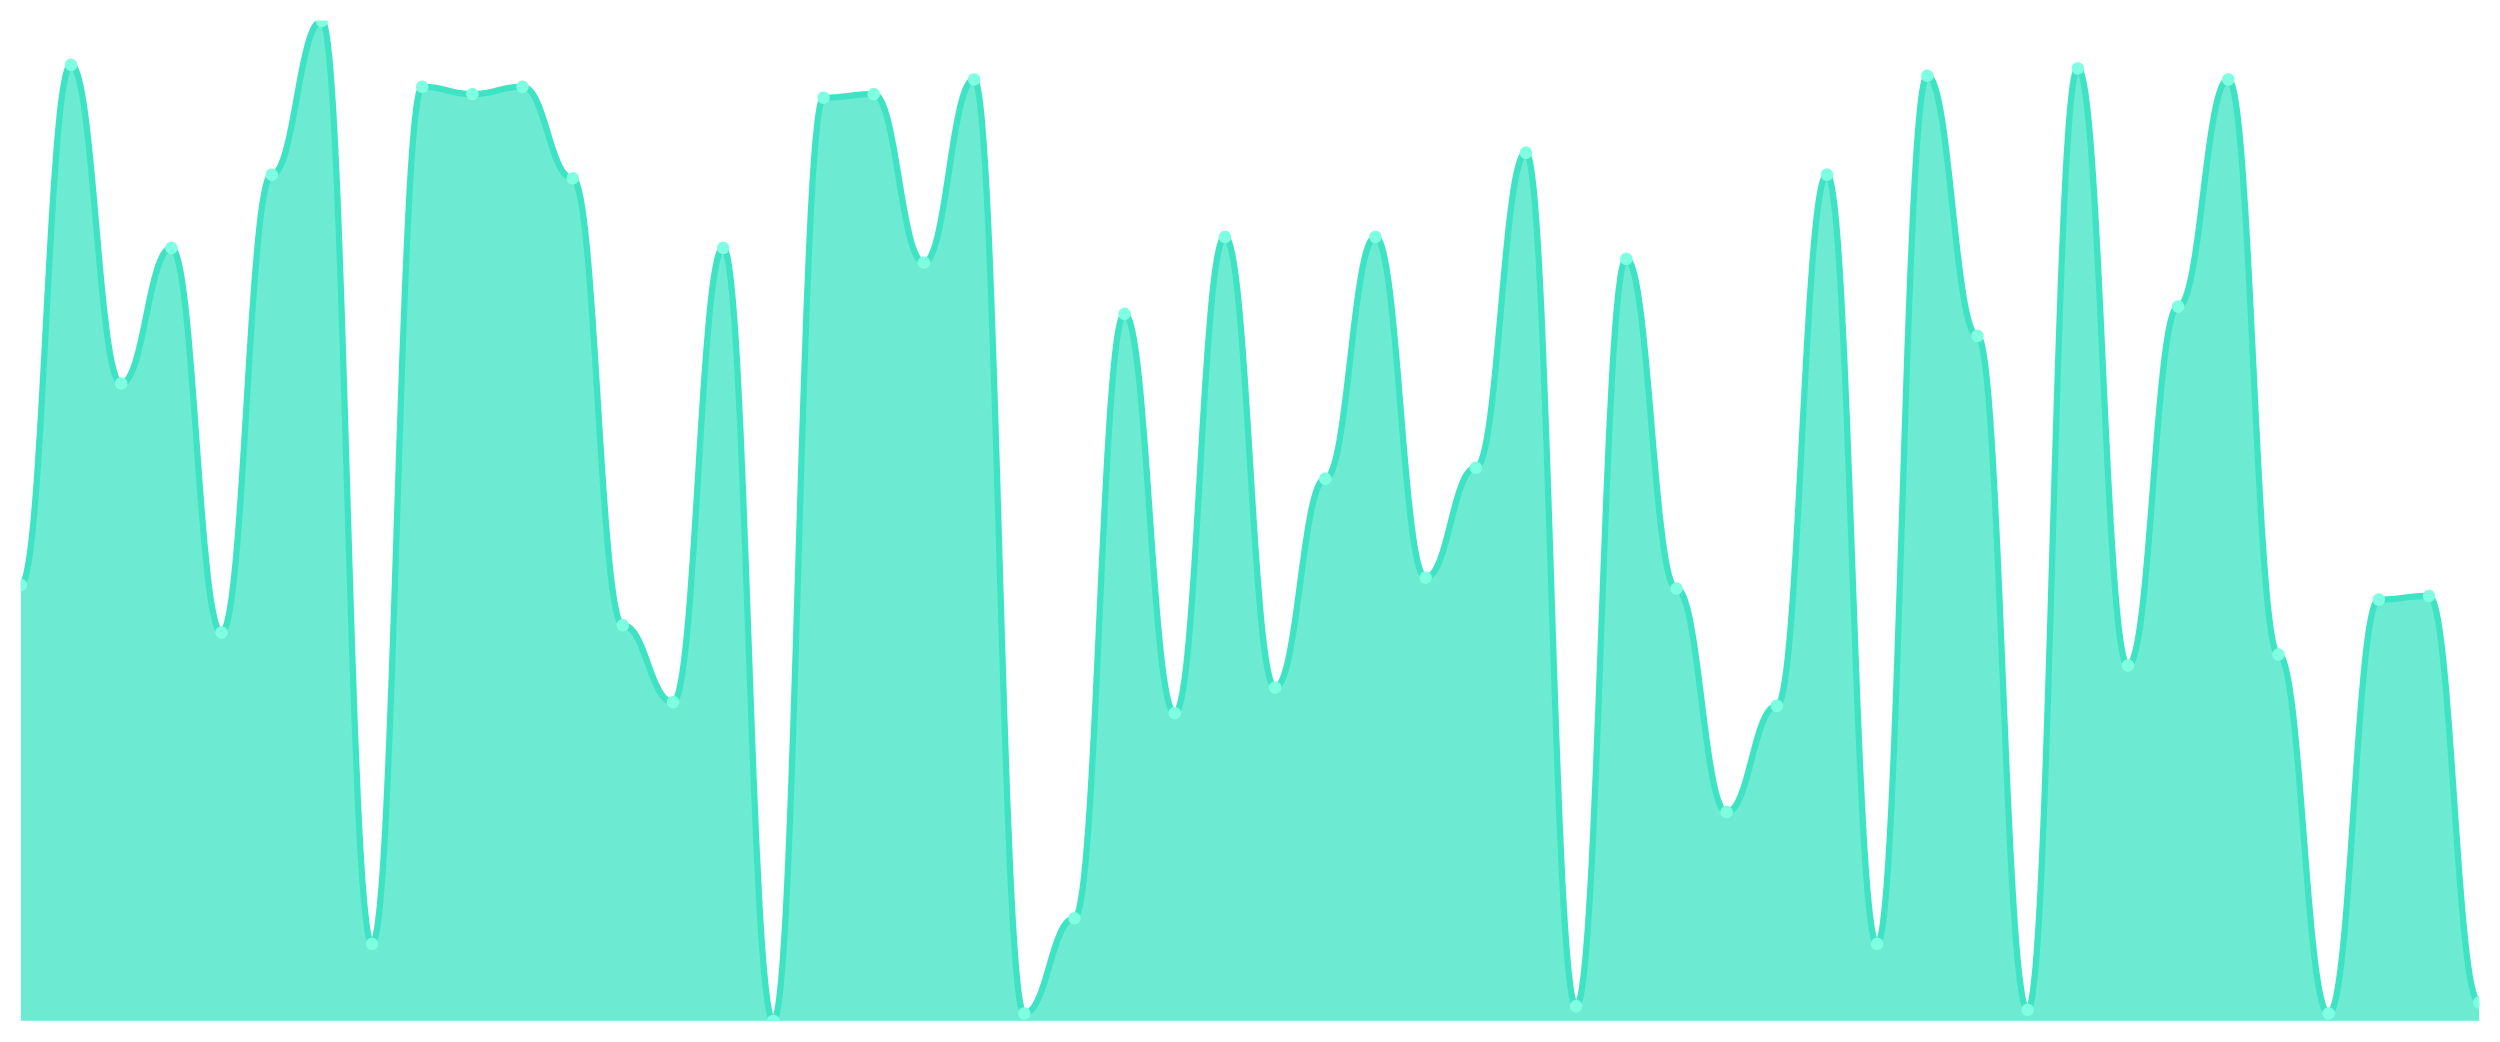
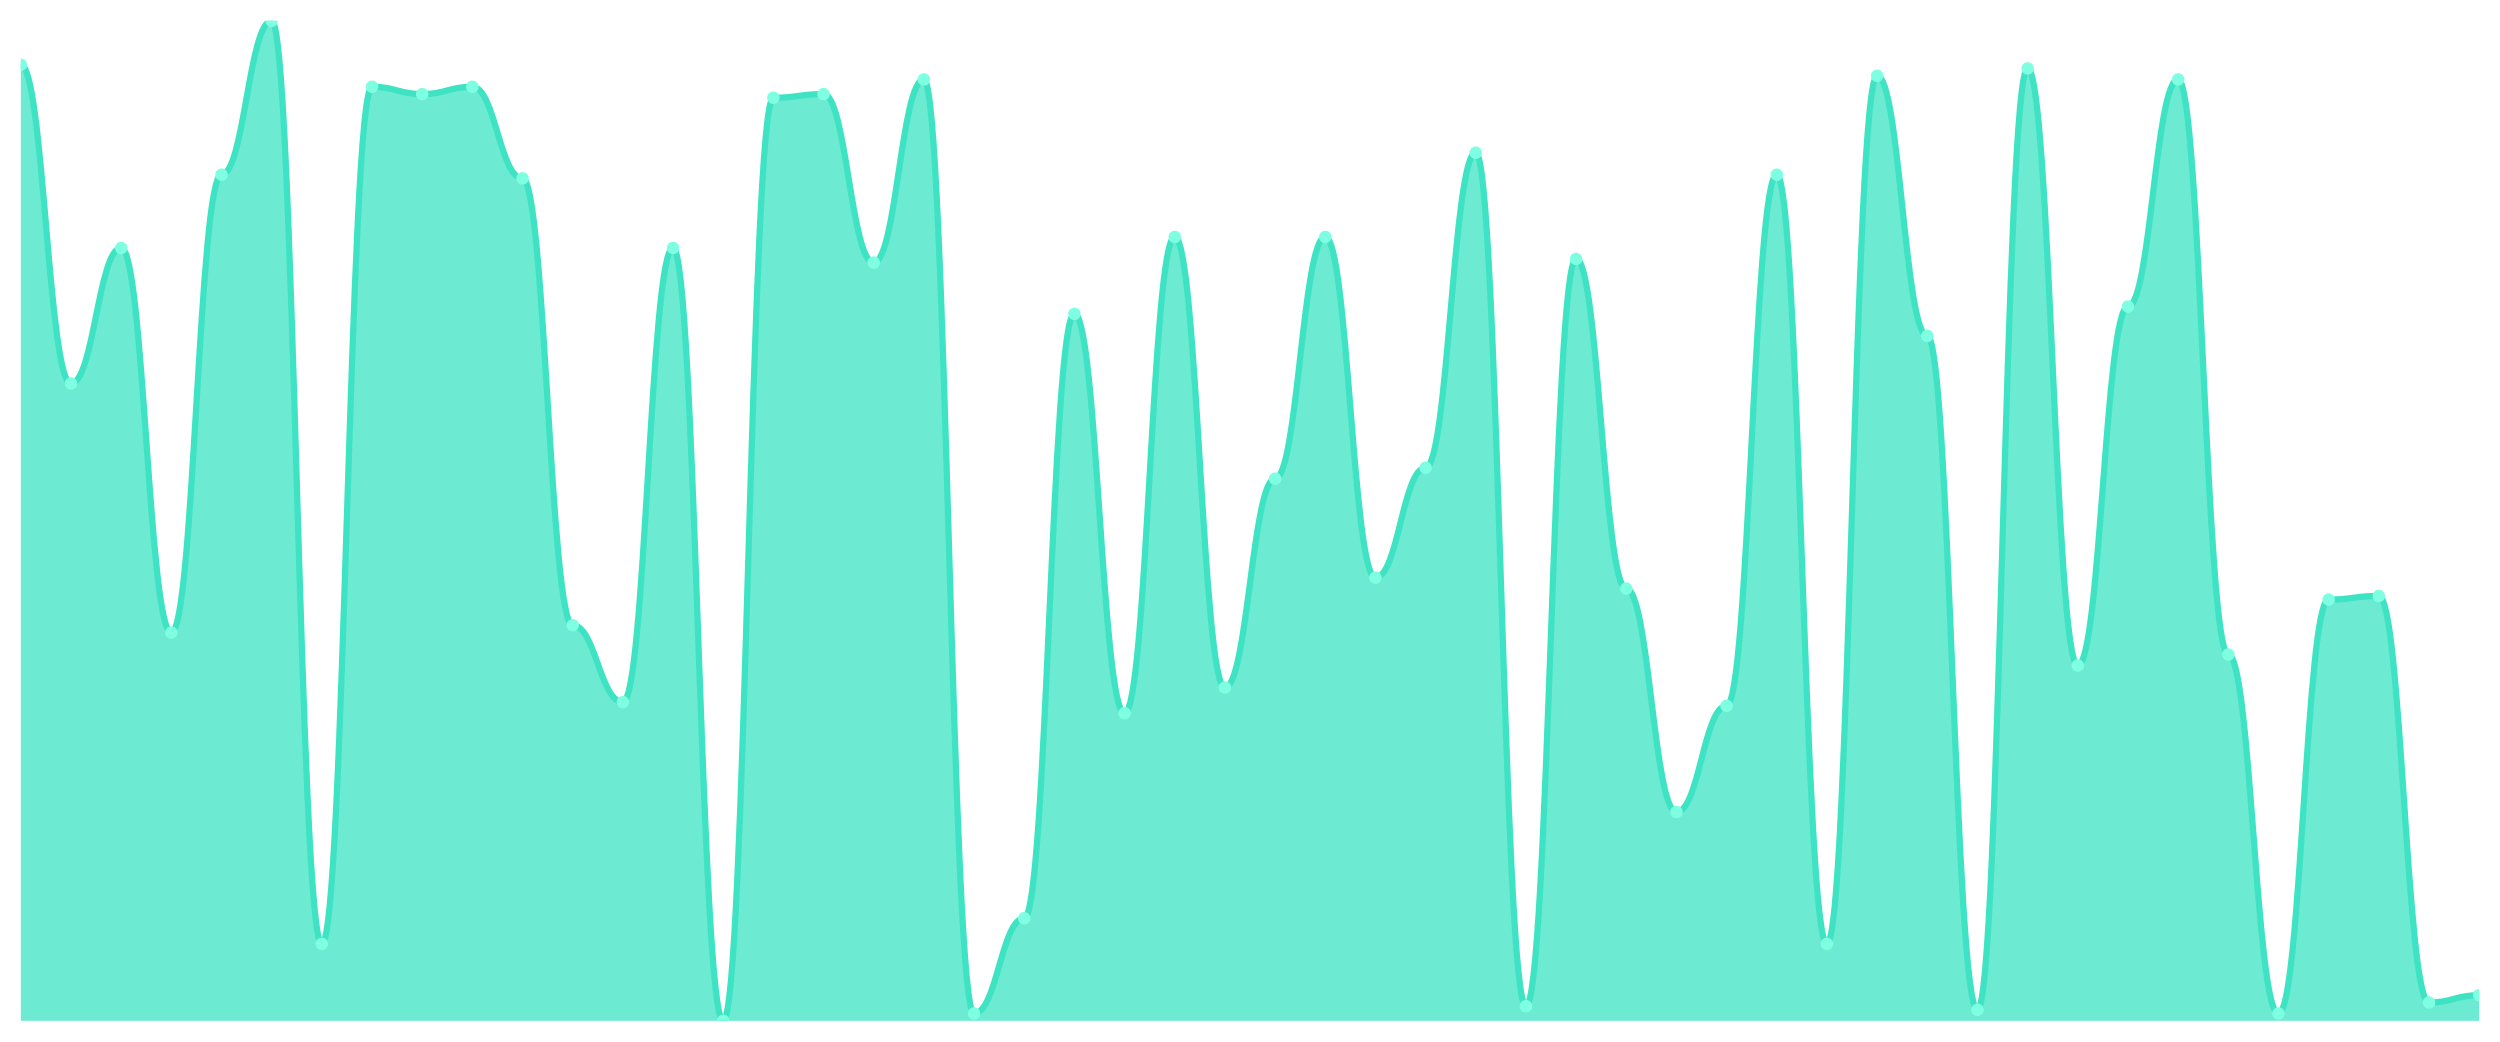
<svg xmlns="http://www.w3.org/2000/svg" viewBox="0 0 1200 500" width="1200" height="500">
  <defs>
    <clipPath id="c">
      <rect x="10" y="10" width="1180" height="480" />
    </clipPath>
  </defs>
  <rect width="1200" height="500" fill="none" />
  <g clip-path="url(#c)">
-     <path d="M 10,490 L 10,280.769 C 20.837,280.769 23.245,31.099 34.082,31.099 C 44.918,31.099 47.327,184.066 58.163,184.066 C 69,184.066 71.408,119.011 82.245,119.011 C 93.082,119.011 95.49,303.626 106.327,303.626 C 117.163,303.626 119.571,83.846 130.408,83.846 C 141.245,83.846 143.653,10 154.49,10 C 165.327,10 167.735,453.077 178.571,453.077 C 189.408,453.077 191.816,41.648 202.653,41.648 C 213.49,41.648 215.898,45.165 226.735,45.165 C 237.571,45.165 239.98,41.648 250.816,41.648 C 261.653,41.648 264.061,85.604 274.898,85.604 C 285.735,85.604 288.143,300.11 298.98,300.11 C 309.816,300.11 312.224,337.033 323.061,337.033 C 333.898,337.033 336.306,119.011 347.143,119.011 C 357.98,119.011 360.388,490 371.224,490 C 382.061,490 384.469,46.923 395.306,46.923 C 406.143,46.923 408.551,45.165 419.388,45.165 C 430.224,45.165 432.633,126.044 443.469,126.044 C 454.306,126.044 456.714,38.132 467.551,38.132 C 478.388,38.132 480.796,486.484 491.633,486.484 C 502.469,486.484 504.878,440.769 515.714,440.769 C 526.551,440.769 528.959,150.659 539.796,150.659 C 550.633,150.659 553.041,342.308 563.878,342.308 C 574.714,342.308 577.122,113.736 587.959,113.736 C 598.796,113.736 601.204,330 612.041,330 C 622.878,330 625.286,229.78 636.122,229.78 C 646.959,229.78 649.367,113.736 660.204,113.736 C 671.041,113.736 673.449,277.253 684.286,277.253 C 695.122,277.253 697.531,224.505 708.367,224.505 C 719.204,224.505 721.612,73.297 732.449,73.297 C 743.286,73.297 745.694,482.967 756.531,482.967 C 767.367,482.967 769.776,124.286 780.612,124.286 C 791.449,124.286 793.857,282.527 804.694,282.527 C 815.531,282.527 817.939,389.78 828.776,389.78 C 839.612,389.78 842.02,338.791 852.857,338.791 C 863.694,338.791 866.102,83.846 876.939,83.846 C 887.776,83.846 890.184,453.077 901.02,453.077 C 911.857,453.077 914.265,36.374 925.102,36.374 C 935.939,36.374 938.347,161.209 949.184,161.209 C 960.02,161.209 962.429,484.725 973.265,484.725 C 984.102,484.725 986.51,32.857 997.347,32.857 C 1008.184,32.857 1010.592,319.451 1021.429,319.451 C 1032.265,319.451 1034.673,147.143 1045.51,147.143 C 1056.347,147.143 1058.755,38.132 1069.592,38.132 C 1080.429,38.132 1082.837,314.176 1093.673,314.176 C 1104.51,314.176 1106.918,486.484 1117.755,486.484 C 1128.592,486.484 1131,287.802 1141.837,287.802 C 1152.673,287.802 1155.082,286.044 1165.918,286.044 C 1176.755,286.044 1179.163,481.209 1190,481.209 L 1190,490 Z" fill="rgba(61,227,195,0.75)" />
-     <path d="M 10,280.769 C 20.837,280.769 23.245,31.099 34.082,31.099 C 44.918,31.099 47.327,184.066 58.163,184.066 C 69,184.066 71.408,119.011 82.245,119.011 C 93.082,119.011 95.49,303.626 106.327,303.626 C 117.163,303.626 119.571,83.846 130.408,83.846 C 141.245,83.846 143.653,10 154.49,10 C 165.327,10 167.735,453.077 178.571,453.077 C 189.408,453.077 191.816,41.648 202.653,41.648 C 213.49,41.648 215.898,45.165 226.735,45.165 C 237.571,45.165 239.98,41.648 250.816,41.648 C 261.653,41.648 264.061,85.604 274.898,85.604 C 285.735,85.604 288.143,300.11 298.98,300.11 C 309.816,300.11 312.224,337.033 323.061,337.033 C 333.898,337.033 336.306,119.011 347.143,119.011 C 357.98,119.011 360.388,490 371.224,490 C 382.061,490 384.469,46.923 395.306,46.923 C 406.143,46.923 408.551,45.165 419.388,45.165 C 430.224,45.165 432.633,126.044 443.469,126.044 C 454.306,126.044 456.714,38.132 467.551,38.132 C 478.388,38.132 480.796,486.484 491.633,486.484 C 502.469,486.484 504.878,440.769 515.714,440.769 C 526.551,440.769 528.959,150.659 539.796,150.659 C 550.633,150.659 553.041,342.308 563.878,342.308 C 574.714,342.308 577.122,113.736 587.959,113.736 C 598.796,113.736 601.204,330 612.041,330 C 622.878,330 625.286,229.78 636.122,229.78 C 646.959,229.78 649.367,113.736 660.204,113.736 C 671.041,113.736 673.449,277.253 684.286,277.253 C 695.122,277.253 697.531,224.505 708.367,224.505 C 719.204,224.505 721.612,73.297 732.449,73.297 C 743.286,73.297 745.694,482.967 756.531,482.967 C 767.367,482.967 769.776,124.286 780.612,124.286 C 791.449,124.286 793.857,282.527 804.694,282.527 C 815.531,282.527 817.939,389.78 828.776,389.78 C 839.612,389.78 842.02,338.791 852.857,338.791 C 863.694,338.791 866.102,83.846 876.939,83.846 C 887.776,83.846 890.184,453.077 901.02,453.077 C 911.857,453.077 914.265,36.374 925.102,36.374 C 935.939,36.374 938.347,161.209 949.184,161.209 C 960.02,161.209 962.429,484.725 973.265,484.725 C 984.102,484.725 986.51,32.857 997.347,32.857 C 1008.184,32.857 1010.592,319.451 1021.429,319.451 C 1032.265,319.451 1034.673,147.143 1045.51,147.143 C 1056.347,147.143 1058.755,38.132 1069.592,38.132 C 1080.429,38.132 1082.837,314.176 1093.673,314.176 C 1104.51,314.176 1106.918,486.484 1117.755,486.484 C 1128.592,486.484 1131,287.802 1141.837,287.802 C 1152.673,287.802 1155.082,286.044 1165.918,286.044 C 1176.755,286.044 1179.163,481.209 1190,481.209" fill="none" stroke="#3de3c3" stroke-width="3" stroke-linecap="round" stroke-linejoin="round" />
-     <circle cx="10" cy="280.769" r="3" fill="#7fffe1" />
-     <circle cx="34.082" cy="31.099" r="3" fill="#7fffe1" />
-     <circle cx="58.163" cy="184.066" r="3" fill="#7fffe1" />
-     <circle cx="82.245" cy="119.011" r="3" fill="#7fffe1" />
-     <circle cx="106.327" cy="303.626" r="3" fill="#7fffe1" />
-     <circle cx="130.408" cy="83.846" r="3" fill="#7fffe1" />
-     <circle cx="154.49" cy="10" r="3" fill="#7fffe1" />
-     <circle cx="178.571" cy="453.077" r="3" fill="#7fffe1" />
-     <circle cx="202.653" cy="41.648" r="3" fill="#7fffe1" />
-     <circle cx="226.735" cy="45.165" r="3" fill="#7fffe1" />
-     <circle cx="250.816" cy="41.648" r="3" fill="#7fffe1" />
-     <circle cx="274.898" cy="85.604" r="3" fill="#7fffe1" />
-     <circle cx="298.98" cy="300.11" r="3" fill="#7fffe1" />
-     <circle cx="323.061" cy="337.033" r="3" fill="#7fffe1" />
-     <circle cx="347.143" cy="119.011" r="3" fill="#7fffe1" />
-     <circle cx="371.224" cy="490" r="3" fill="#7fffe1" />
-     <circle cx="395.306" cy="46.923" r="3" fill="#7fffe1" />
-     <circle cx="419.388" cy="45.165" r="3" fill="#7fffe1" />
-     <circle cx="443.469" cy="126.044" r="3" fill="#7fffe1" />
-     <circle cx="467.551" cy="38.132" r="3" fill="#7fffe1" />
-     <circle cx="491.633" cy="486.484" r="3" fill="#7fffe1" />
-     <circle cx="515.714" cy="440.769" r="3" fill="#7fffe1" />
-     <circle cx="539.796" cy="150.659" r="3" fill="#7fffe1" />
-     <circle cx="563.878" cy="342.308" r="3" fill="#7fffe1" />
-     <circle cx="587.959" cy="113.736" r="3" fill="#7fffe1" />
-     <circle cx="612.041" cy="330" r="3" fill="#7fffe1" />
-     <circle cx="636.122" cy="229.78" r="3" fill="#7fffe1" />
-     <circle cx="660.204" cy="113.736" r="3" fill="#7fffe1" />
-     <circle cx="684.286" cy="277.253" r="3" fill="#7fffe1" />
-     <circle cx="708.367" cy="224.505" r="3" fill="#7fffe1" />
-     <circle cx="732.449" cy="73.297" r="3" fill="#7fffe1" />
-     <circle cx="756.531" cy="482.967" r="3" fill="#7fffe1" />
-     <circle cx="780.612" cy="124.286" r="3" fill="#7fffe1" />
-     <circle cx="804.694" cy="282.527" r="3" fill="#7fffe1" />
-     <circle cx="828.776" cy="389.78" r="3" fill="#7fffe1" />
-     <circle cx="852.857" cy="338.791" r="3" fill="#7fffe1" />
-     <circle cx="876.939" cy="83.846" r="3" fill="#7fffe1" />
-     <circle cx="901.02" cy="453.077" r="3" fill="#7fffe1" />
-     <circle cx="925.102" cy="36.374" r="3" fill="#7fffe1" />
-     <circle cx="949.184" cy="161.209" r="3" fill="#7fffe1" />
-     <circle cx="973.265" cy="484.725" r="3" fill="#7fffe1" />
-     <circle cx="997.347" cy="32.857" r="3" fill="#7fffe1" />
-     <circle cx="1021.429" cy="319.451" r="3" fill="#7fffe1" />
-     <circle cx="1045.51" cy="147.143" r="3" fill="#7fffe1" />
-     <circle cx="1069.592" cy="38.132" r="3" fill="#7fffe1" />
-     <circle cx="1093.673" cy="314.176" r="3" fill="#7fffe1" />
-     <circle cx="1117.755" cy="486.484" r="3" fill="#7fffe1" />
-     <circle cx="1141.837" cy="287.802" r="3" fill="#7fffe1" />
-     <circle cx="1165.918" cy="286.044" r="3" fill="#7fffe1" />
-     <circle cx="1190" cy="481.209" r="3" fill="#7fffe1" />
+     <path d="M 10,490 L 10,31.099 C 20.837,31.099 23.245,184.066 34.082,184.066 C 44.918,184.066 47.327,119.011 58.163,119.011 C 69,119.011 71.408,303.626 82.245,303.626 C 93.082,303.626 95.49,83.846 106.327,83.846 C 117.163,83.846 119.571,10 130.408,10 C 141.245,10 143.653,453.077 154.49,453.077 C 165.327,453.077 167.735,41.648 178.571,41.648 C 189.408,41.648 191.816,45.165 202.653,45.165 C 213.49,45.165 215.898,41.648 226.735,41.648 C 237.571,41.648 239.98,85.604 250.816,85.604 C 261.653,85.604 264.061,300.11 274.898,300.11 C 285.735,300.11 288.143,337.033 298.98,337.033 C 309.816,337.033 312.224,119.011 323.061,119.011 C 333.898,119.011 336.306,490 347.143,490 C 357.98,490 360.388,46.923 371.224,46.923 C 382.061,46.923 384.469,45.165 395.306,45.165 C 406.143,45.165 408.551,126.044 419.388,126.044 C 430.224,126.044 432.633,38.132 443.469,38.132 C 454.306,38.132 456.714,486.484 467.551,486.484 C 478.388,486.484 480.796,440.769 491.633,440.769 C 502.469,440.769 504.878,150.659 515.714,150.659 C 526.551,150.659 528.959,342.308 539.796,342.308 C 550.633,342.308 553.041,113.736 563.878,113.736 C 574.714,113.736 577.122,330 587.959,330 C 598.796,330 601.204,229.78 612.041,229.78 C 622.878,229.78 625.286,113.736 636.122,113.736 C 646.959,113.736 649.367,277.253 660.204,277.253 C 671.041,277.253 673.449,224.505 684.286,224.505 C 695.122,224.505 697.531,73.297 708.367,73.297 C 719.204,73.297 721.612,482.967 732.449,482.967 C 743.286,482.967 745.694,124.286 756.531,124.286 C 767.367,124.286 769.776,282.527 780.612,282.527 C 791.449,282.527 793.857,389.78 804.694,389.78 C 815.531,389.78 817.939,338.791 828.776,338.791 C 839.612,338.791 842.02,83.846 852.857,83.846 C 863.694,83.846 866.102,453.077 876.939,453.077 C 887.776,453.077 890.184,36.374 901.02,36.374 C 911.857,36.374 914.265,161.209 925.102,161.209 C 935.939,161.209 938.347,484.725 949.184,484.725 C 960.02,484.725 962.429,32.857 973.265,32.857 C 984.102,32.857 986.51,319.451 997.347,319.451 C 1008.184,319.451 1010.592,147.143 1021.429,147.143 C 1032.265,147.143 1034.673,38.132 1045.51,38.132 C 1056.347,38.132 1058.755,314.176 1069.592,314.176 C 1080.429,314.176 1082.837,486.484 1093.673,486.484 C 1104.51,486.484 1106.918,287.802 1117.755,287.802 C 1128.592,287.802 1131,286.044 1141.837,286.044 C 1152.673,286.044 1155.082,481.209 1165.918,481.209 C 1176.755,481.209 1179.163,477.692 1190,477.692 L 1190,490 Z" fill="rgba(61,227,195,0.75)" />
+     <path d="M 10,31.099 C 20.837,31.099 23.245,184.066 34.082,184.066 C 44.918,184.066 47.327,119.011 58.163,119.011 C 69,119.011 71.408,303.626 82.245,303.626 C 93.082,303.626 95.49,83.846 106.327,83.846 C 117.163,83.846 119.571,10 130.408,10 C 141.245,10 143.653,453.077 154.49,453.077 C 165.327,453.077 167.735,41.648 178.571,41.648 C 189.408,41.648 191.816,45.165 202.653,45.165 C 213.49,45.165 215.898,41.648 226.735,41.648 C 237.571,41.648 239.98,85.604 250.816,85.604 C 261.653,85.604 264.061,300.11 274.898,300.11 C 285.735,300.11 288.143,337.033 298.98,337.033 C 309.816,337.033 312.224,119.011 323.061,119.011 C 333.898,119.011 336.306,490 347.143,490 C 357.98,490 360.388,46.923 371.224,46.923 C 382.061,46.923 384.469,45.165 395.306,45.165 C 406.143,45.165 408.551,126.044 419.388,126.044 C 430.224,126.044 432.633,38.132 443.469,38.132 C 454.306,38.132 456.714,486.484 467.551,486.484 C 478.388,486.484 480.796,440.769 491.633,440.769 C 502.469,440.769 504.878,150.659 515.714,150.659 C 526.551,150.659 528.959,342.308 539.796,342.308 C 550.633,342.308 553.041,113.736 563.878,113.736 C 574.714,113.736 577.122,330 587.959,330 C 598.796,330 601.204,229.78 612.041,229.78 C 622.878,229.78 625.286,113.736 636.122,113.736 C 646.959,113.736 649.367,277.253 660.204,277.253 C 671.041,277.253 673.449,224.505 684.286,224.505 C 695.122,224.505 697.531,73.297 708.367,73.297 C 719.204,73.297 721.612,482.967 732.449,482.967 C 743.286,482.967 745.694,124.286 756.531,124.286 C 767.367,124.286 769.776,282.527 780.612,282.527 C 791.449,282.527 793.857,389.78 804.694,389.78 C 815.531,389.78 817.939,338.791 828.776,338.791 C 839.612,338.791 842.02,83.846 852.857,83.846 C 863.694,83.846 866.102,453.077 876.939,453.077 C 887.776,453.077 890.184,36.374 901.02,36.374 C 911.857,36.374 914.265,161.209 925.102,161.209 C 935.939,161.209 938.347,484.725 949.184,484.725 C 960.02,484.725 962.429,32.857 973.265,32.857 C 984.102,32.857 986.51,319.451 997.347,319.451 C 1008.184,319.451 1010.592,147.143 1021.429,147.143 C 1032.265,147.143 1034.673,38.132 1045.51,38.132 C 1056.347,38.132 1058.755,314.176 1069.592,314.176 C 1080.429,314.176 1082.837,486.484 1093.673,486.484 C 1104.51,486.484 1106.918,287.802 1117.755,287.802 C 1128.592,287.802 1131,286.044 1141.837,286.044 C 1152.673,286.044 1155.082,481.209 1165.918,481.209 C 1176.755,481.209 1179.163,477.692 1190,477.692" fill="none" stroke="#3de3c3" stroke-width="3" stroke-linecap="round" stroke-linejoin="round" />
+     <circle cx="10" cy="31.099" r="3" fill="#7fffe1" />
+     <circle cx="34.082" cy="184.066" r="3" fill="#7fffe1" />
+     <circle cx="58.163" cy="119.011" r="3" fill="#7fffe1" />
+     <circle cx="82.245" cy="303.626" r="3" fill="#7fffe1" />
+     <circle cx="106.327" cy="83.846" r="3" fill="#7fffe1" />
+     <circle cx="130.408" cy="10" r="3" fill="#7fffe1" />
+     <circle cx="154.49" cy="453.077" r="3" fill="#7fffe1" />
+     <circle cx="178.571" cy="41.648" r="3" fill="#7fffe1" />
+     <circle cx="202.653" cy="45.165" r="3" fill="#7fffe1" />
+     <circle cx="226.735" cy="41.648" r="3" fill="#7fffe1" />
+     <circle cx="250.816" cy="85.604" r="3" fill="#7fffe1" />
+     <circle cx="274.898" cy="300.11" r="3" fill="#7fffe1" />
+     <circle cx="298.98" cy="337.033" r="3" fill="#7fffe1" />
+     <circle cx="323.061" cy="119.011" r="3" fill="#7fffe1" />
+     <circle cx="347.143" cy="490" r="3" fill="#7fffe1" />
+     <circle cx="371.224" cy="46.923" r="3" fill="#7fffe1" />
+     <circle cx="395.306" cy="45.165" r="3" fill="#7fffe1" />
+     <circle cx="419.388" cy="126.044" r="3" fill="#7fffe1" />
+     <circle cx="443.469" cy="38.132" r="3" fill="#7fffe1" />
+     <circle cx="467.551" cy="486.484" r="3" fill="#7fffe1" />
+     <circle cx="491.633" cy="440.769" r="3" fill="#7fffe1" />
+     <circle cx="515.714" cy="150.659" r="3" fill="#7fffe1" />
+     <circle cx="539.796" cy="342.308" r="3" fill="#7fffe1" />
+     <circle cx="563.878" cy="113.736" r="3" fill="#7fffe1" />
+     <circle cx="587.959" cy="330" r="3" fill="#7fffe1" />
+     <circle cx="612.041" cy="229.78" r="3" fill="#7fffe1" />
+     <circle cx="636.122" cy="113.736" r="3" fill="#7fffe1" />
+     <circle cx="660.204" cy="277.253" r="3" fill="#7fffe1" />
+     <circle cx="684.286" cy="224.505" r="3" fill="#7fffe1" />
+     <circle cx="708.367" cy="73.297" r="3" fill="#7fffe1" />
+     <circle cx="732.449" cy="482.967" r="3" fill="#7fffe1" />
+     <circle cx="756.531" cy="124.286" r="3" fill="#7fffe1" />
+     <circle cx="780.612" cy="282.527" r="3" fill="#7fffe1" />
+     <circle cx="804.694" cy="389.78" r="3" fill="#7fffe1" />
+     <circle cx="828.776" cy="338.791" r="3" fill="#7fffe1" />
+     <circle cx="852.857" cy="83.846" r="3" fill="#7fffe1" />
+     <circle cx="876.939" cy="453.077" r="3" fill="#7fffe1" />
+     <circle cx="901.02" cy="36.374" r="3" fill="#7fffe1" />
+     <circle cx="925.102" cy="161.209" r="3" fill="#7fffe1" />
+     <circle cx="949.184" cy="484.725" r="3" fill="#7fffe1" />
+     <circle cx="973.265" cy="32.857" r="3" fill="#7fffe1" />
+     <circle cx="997.347" cy="319.451" r="3" fill="#7fffe1" />
+     <circle cx="1021.429" cy="147.143" r="3" fill="#7fffe1" />
+     <circle cx="1045.51" cy="38.132" r="3" fill="#7fffe1" />
+     <circle cx="1069.592" cy="314.176" r="3" fill="#7fffe1" />
+     <circle cx="1093.673" cy="486.484" r="3" fill="#7fffe1" />
+     <circle cx="1117.755" cy="287.802" r="3" fill="#7fffe1" />
+     <circle cx="1141.837" cy="286.044" r="3" fill="#7fffe1" />
+     <circle cx="1165.918" cy="481.209" r="3" fill="#7fffe1" />
+     <circle cx="1190" cy="477.692" r="3" fill="#7fffe1" />
  </g>
</svg>
